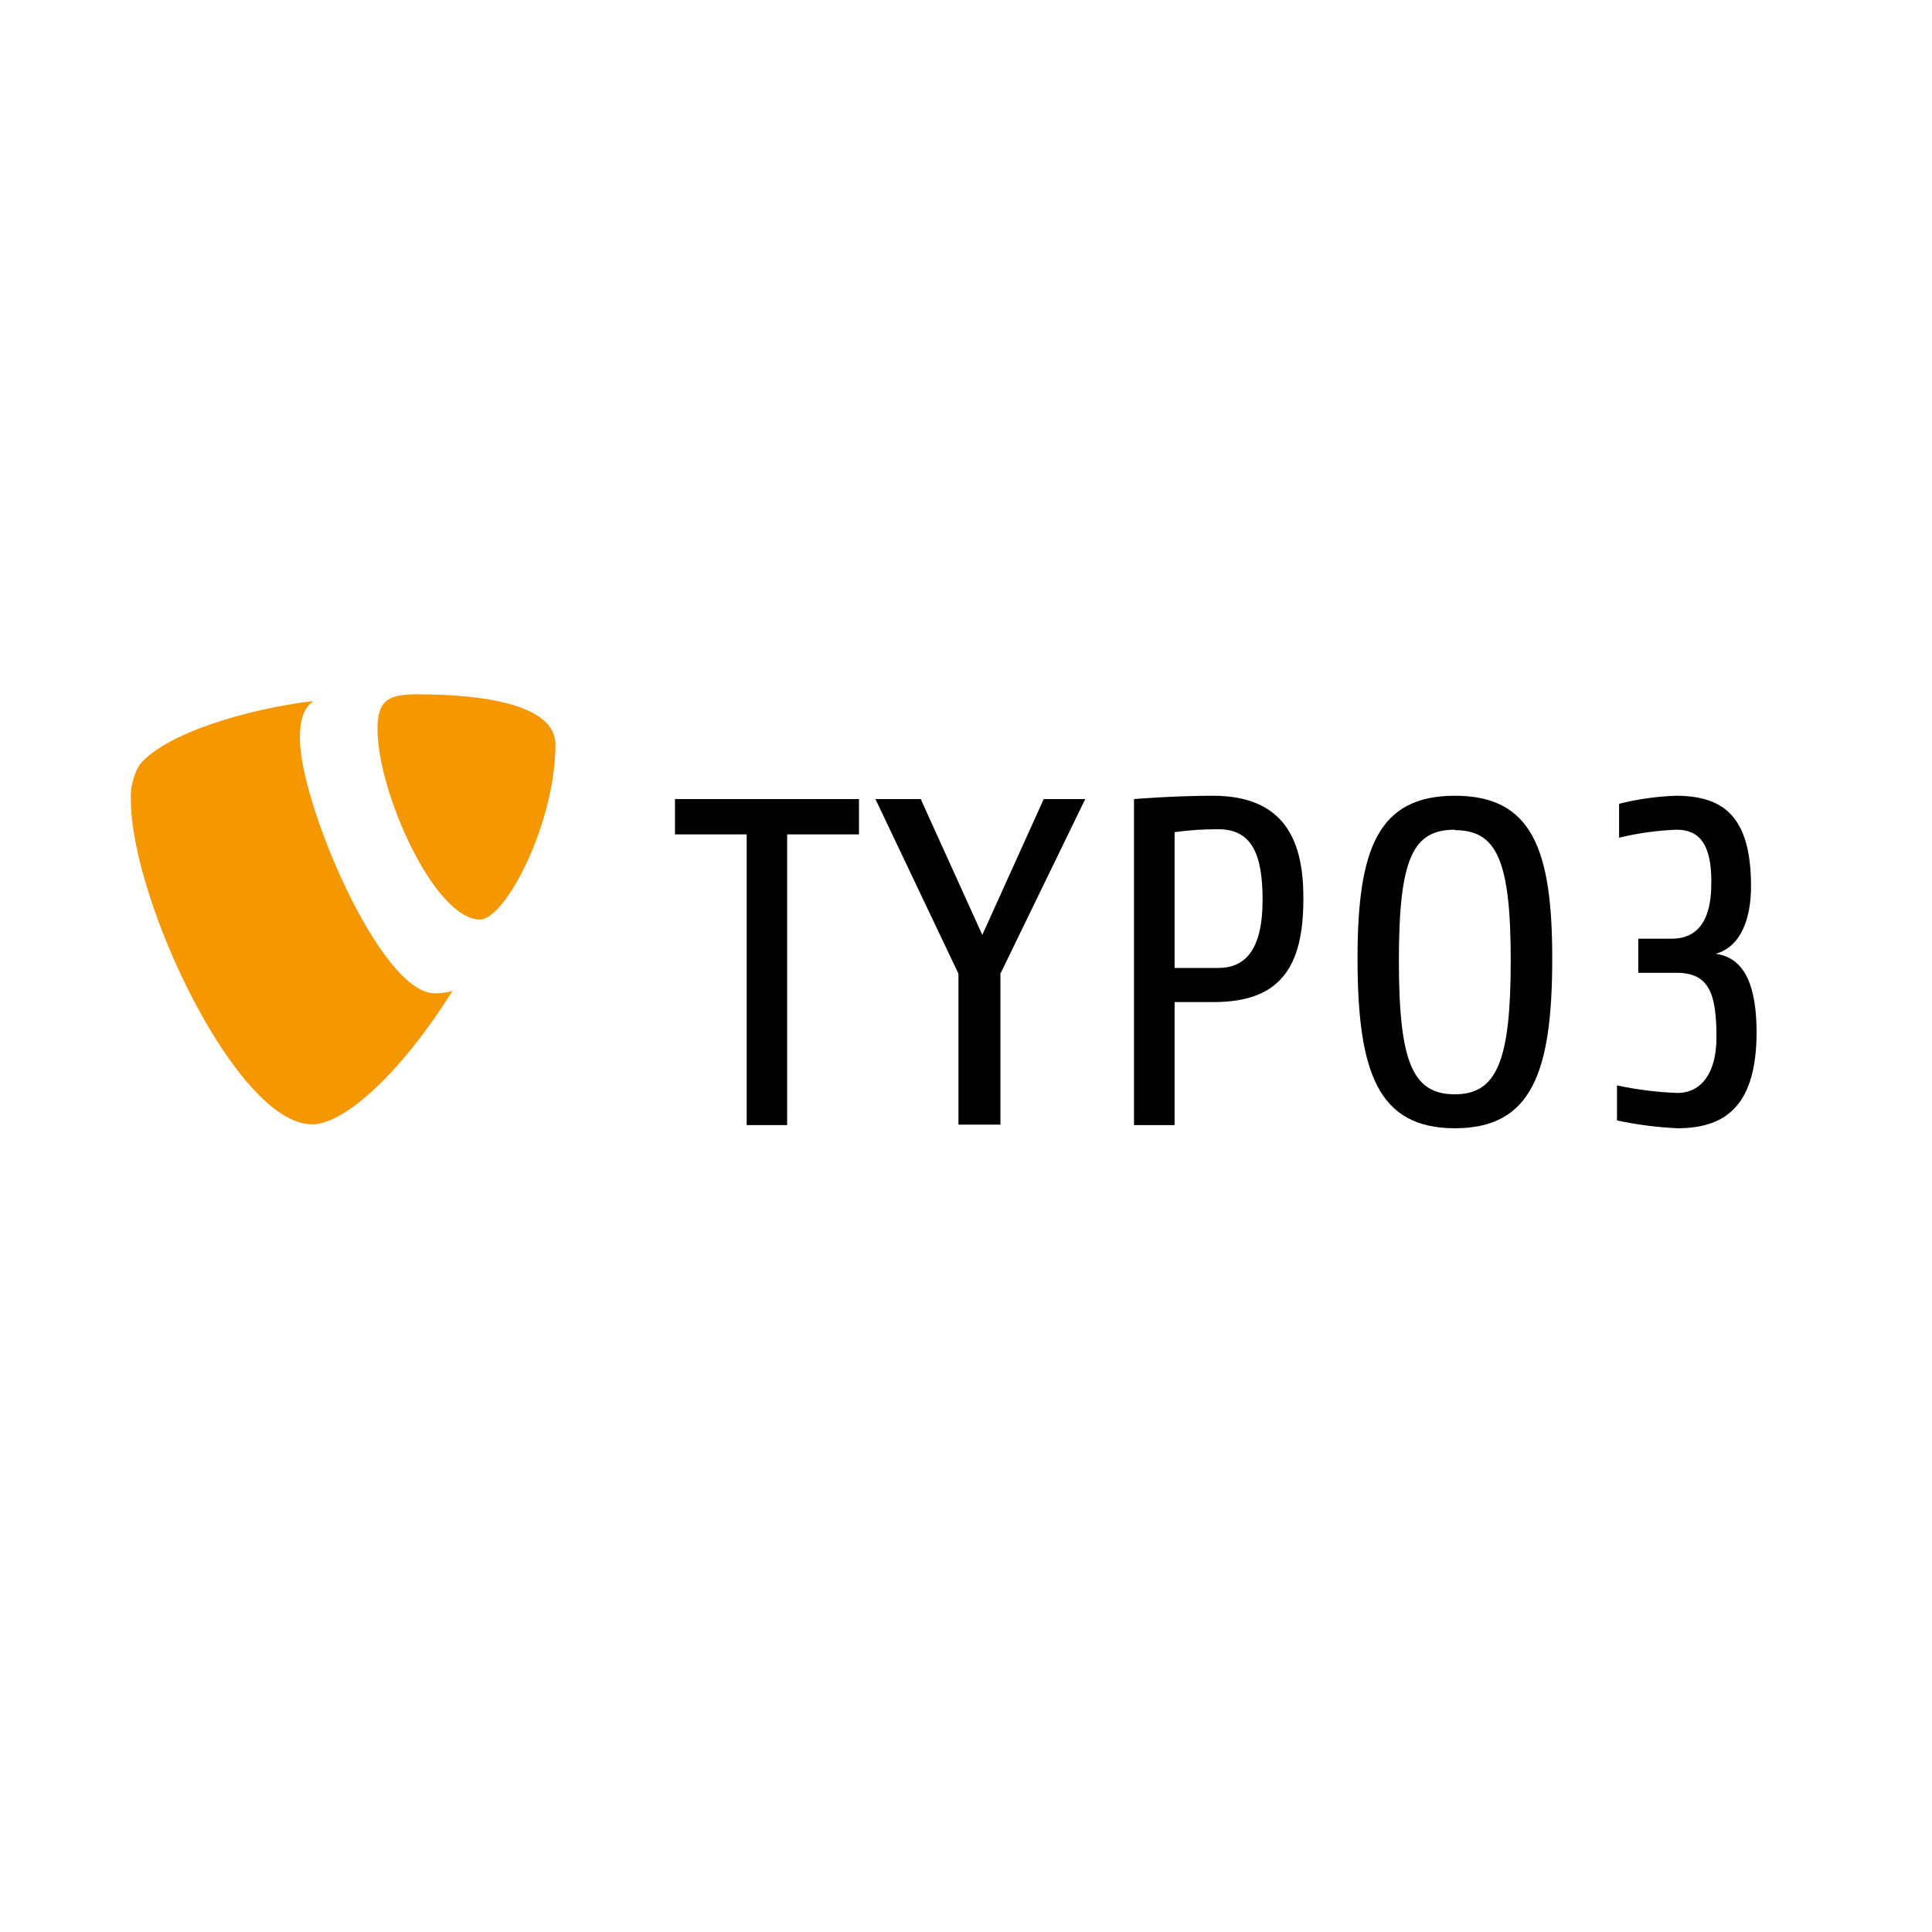
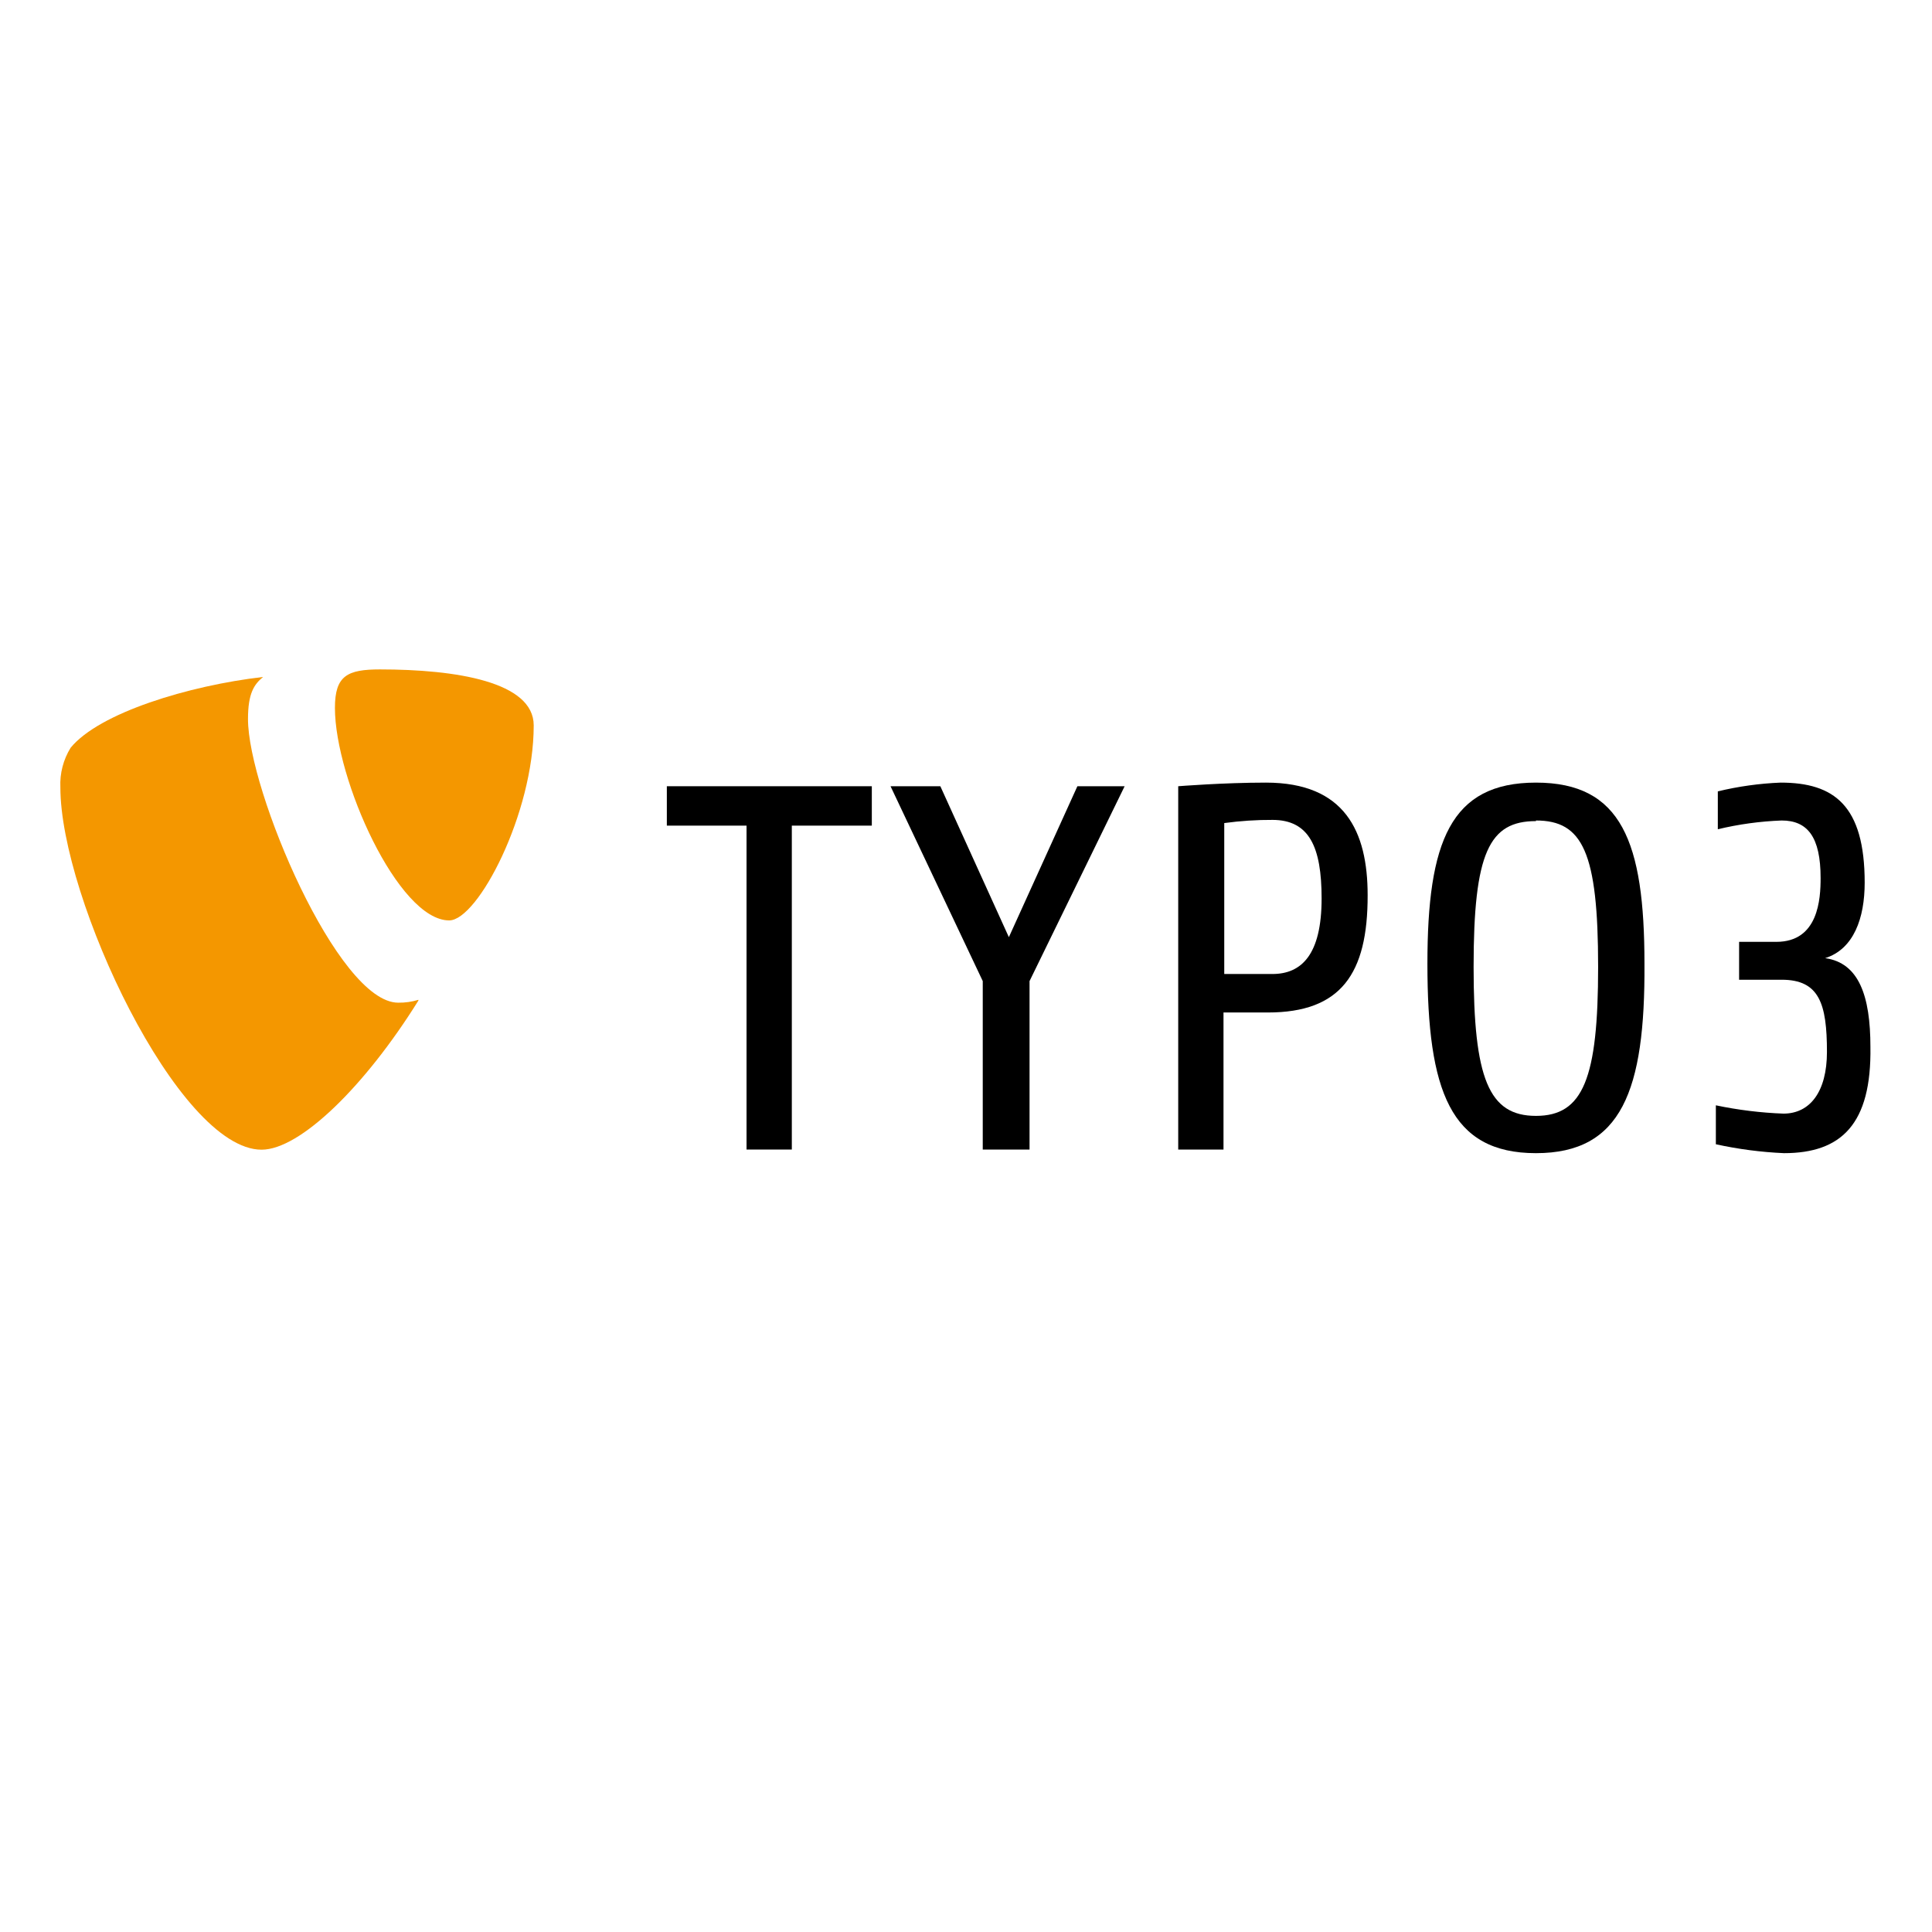
<svg xmlns="http://www.w3.org/2000/svg" viewBox="0 0 128 128">
  <defs>
    <style>.cls-1{fill:#f49700;}</style>
  </defs>
-   <path class="cls-1" d="M30,65.64a4,4,0,0,1-1.2.17c-3.62,0-8.93-12.65-8.93-16.86,0-1.55.37-2.07.88-2.51C16.27,47,11,48.58,9.26,50.65A4.12,4.12,0,0,0,8.67,53c0,6.58,7,21.49,12,21.49,2.29,0,6.15-3.76,9.32-8.86" />
-   <path class="cls-1" d="M27.64,46c4.58,0,9.16.74,9.16,3.32,0,5.24-3.32,11.6-5,11.6-3,0-6.79-8.42-6.79-12.63,0-1.92.74-2.29,2.65-2.29" />
-   <path d="M52.15,55.28V74.54H49.47V55.28H44.72V52.94H56.91v2.34Z" />
-   <path d="M66.28,64.51v10H63.5v-10L58,52.94h3l4.08,9,4.07-9H71.9Z" />
-   <path d="M80.41,66.39H77.82v8.15H75.13V52.94s2.66-.22,5.22-.22c4.69,0,6,2.9,6,6.7C86.39,64.11,84.79,66.39,80.41,66.39Zm.31-11.45a20.51,20.51,0,0,0-2.9.19v9h2.9c1.73,0,2.93-1.14,2.93-4.51C83.65,56.55,82.91,54.94,80.72,54.94Z" />
-   <path d="M96.39,74.75c-5.09,0-6.45-3.7-6.45-11.26,0-7.25,1.36-10.77,6.45-10.77s6.45,3.52,6.45,10.77C102.84,71.05,101.48,74.75,96.39,74.75Zm0-19.78c-2.78,0-3.71,1.89-3.71,8.67s.93,8.86,3.71,8.86,3.7-2.22,3.7-8.86S99.16,55,96.39,55Z" />
-   <path d="M111.13,74.75a24.31,24.31,0,0,1-4-.52V71.91a22.88,22.88,0,0,0,4,.5c1.57,0,2.59-1.3,2.59-3.68,0-2.86-.46-4.28-2.65-4.28h-2.53V62.19h2.22c2.5,0,2.62-2.56,2.62-3.79,0-2.44-.77-3.43-2.31-3.43a19.4,19.4,0,0,0-3.8.53V53.25a18.46,18.46,0,0,1,3.74-.53c3.17,0,5,1.36,5,6,0,2.09-.64,4-2.34,4.47,2,.28,2.71,2.25,2.71,5.28C116.34,73,114.56,74.75,111.13,74.75Z" />
+   <path class="cls-1" d="M27.72,66.24a4.3,4.3,0,0,1-1.34.19c-4,0-9.95-14.09-9.95-18.79,0-1.72.41-2.3,1-2.79-4.93.57-10.86,2.38-12.75,4.69A4.58,4.58,0,0,0,4,52.17c0,7.33,7.82,24,13.33,24,2.55,0,6.85-4.2,10.39-9.88" />
+   <path class="cls-1" d="M25.15,44.35c5.1,0,10.21.83,10.21,3.71,0,5.84-3.71,12.92-5.6,12.92-3.38,0-7.57-9.38-7.57-14.08,0-2.14.82-2.55,3-2.55" />
+   <path d="M52.46,54.7V76.16h-3V54.7H44.18V52.09H57.76V54.7Z" />
+   <path d="M68.21,65V76.16h-3.1V65L59,52.09h3.3l4.54,10,4.54-10h3.13Z" />
+   <path d="M84,67.08H81.06v9.08h-3V52.09s3-.24,5.81-.24c5.23,0,6.74,3.23,6.74,7.46C90.62,64.53,88.83,67.08,84,67.08Zm.35-12.76a23.14,23.14,0,0,0-3.24.21v10H84.3c1.92,0,3.26-1.27,3.26-5C87.56,56.11,86.74,54.32,84.3,54.32Z" />
+   <path d="M101.76,76.4c-5.67,0-7.19-4.13-7.19-12.55,0-8.08,1.52-12,7.19-12s7.19,3.92,7.19,12C109,72.27,107.43,76.4,101.76,76.4Zm0-22c-3.1,0-4.13,2.09-4.13,9.66,0,7.39,1,9.87,4.13,9.87s4.12-2.48,4.12-9.87C105.88,56.45,104.85,54.36,101.76,54.36Z" />
+   <path d="M118.19,76.4a26.58,26.58,0,0,1-4.51-.59V73.23a26.58,26.58,0,0,0,4.48.55c1.75,0,2.88-1.44,2.88-4.09,0-3.2-.51-4.78-3-4.78h-2.82V62.4h2.47c2.79,0,2.93-2.85,2.93-4.23,0-2.71-.86-3.81-2.58-3.81a21.59,21.59,0,0,0-4.23.58V52.43a21.35,21.35,0,0,1,4.16-.58c3.54,0,5.57,1.51,5.57,6.63,0,2.34-.72,4.4-2.62,5,2.24.31,3,2.51,3,5.88C124,74.47,122,76.4,118.19,76.4Z" />
</svg>
